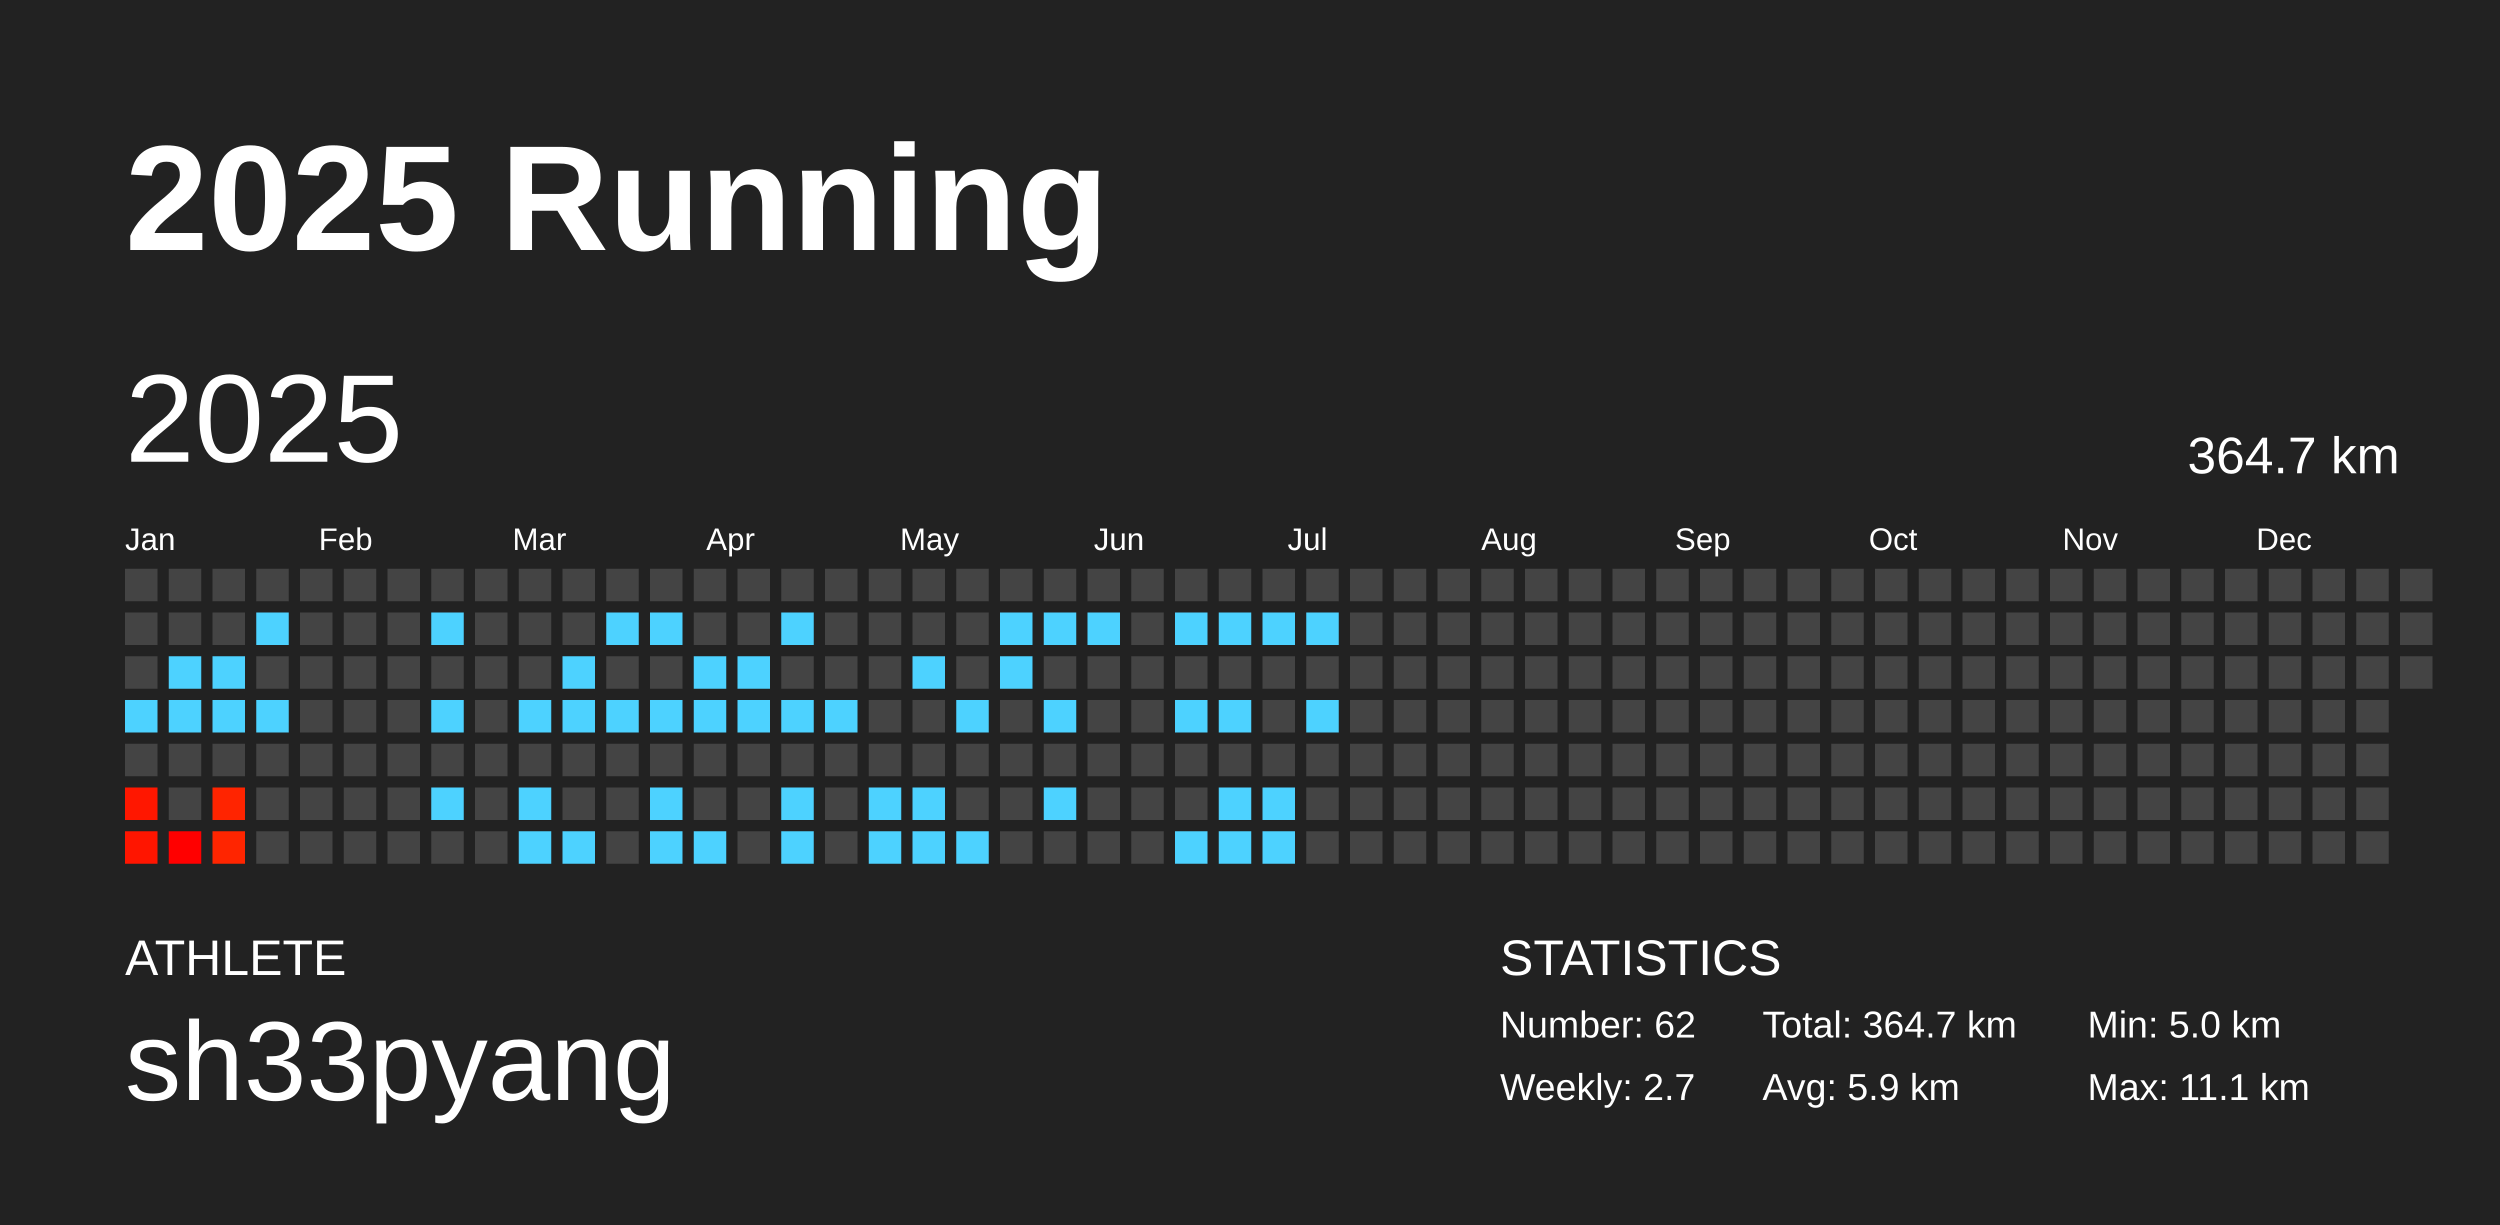
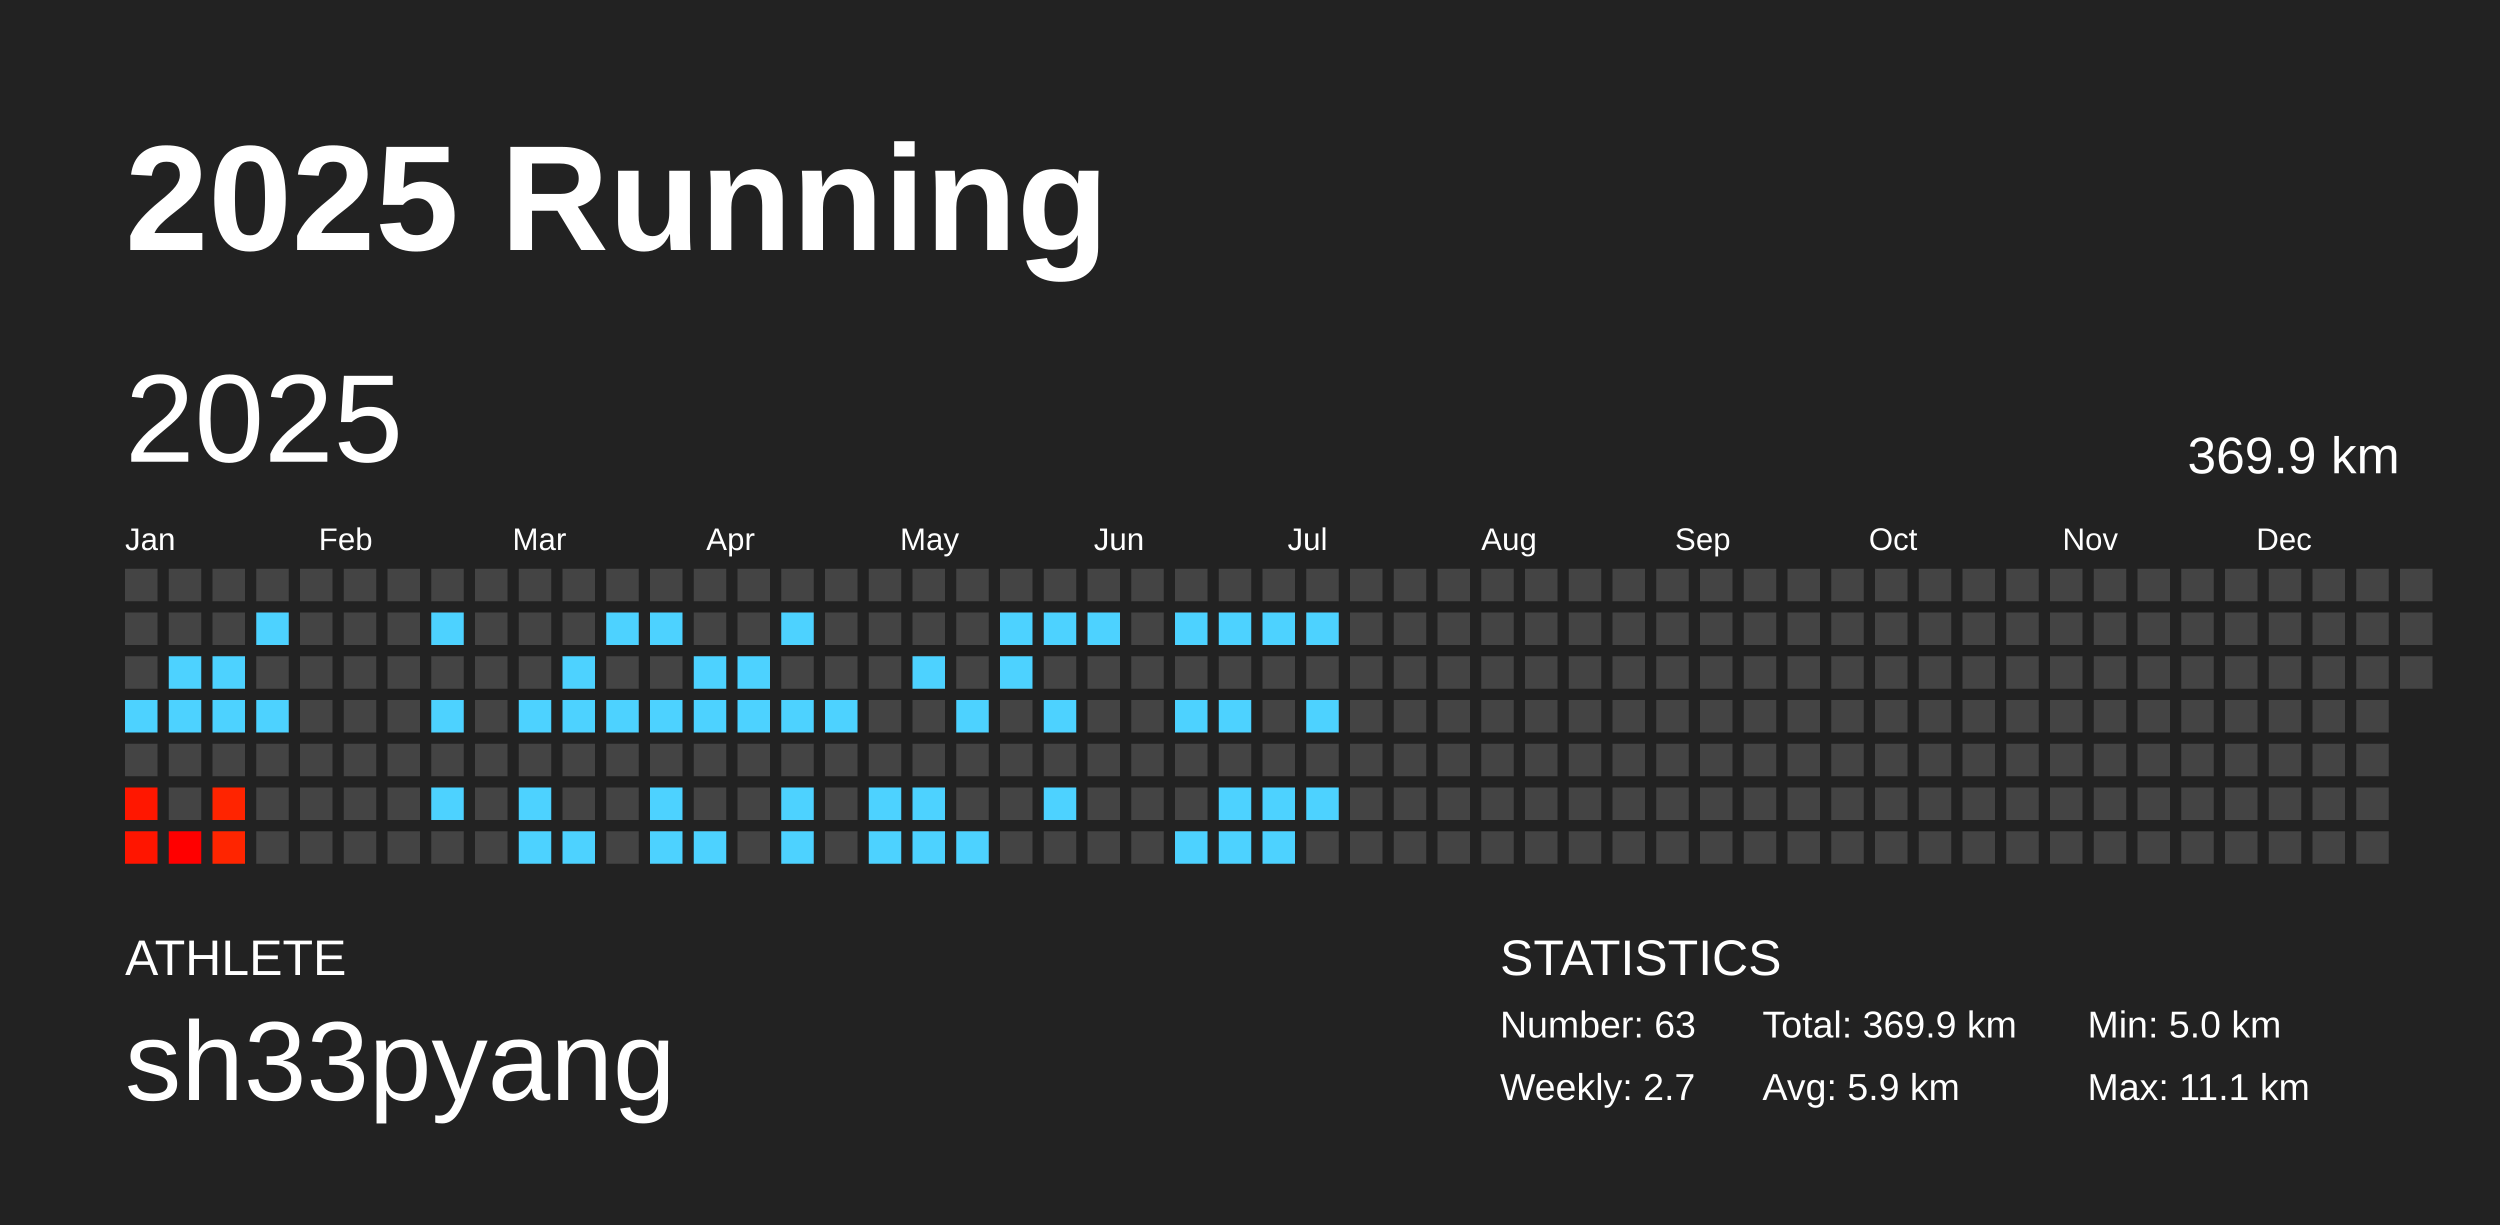
<svg xmlns="http://www.w3.org/2000/svg" baseProfile="full" height="98mm" version="1.1" viewBox="0,0,200,98" width="200mm">
  <defs />
  <rect fill="#222222" height="98" width="200" x="0" y="0" />
  <text fill="#FFFFFF" style="font-size:12px; font-family:Arial; font-weight:bold;" x="10" y="20">2025 Running</text>
  <text fill="#FFFFFF" style="font-size:4px; font-family:Arial" x="10" y="78">ATHLETE</text>
  <text fill="#FFFFFF" style="font-size:9px; font-family:Arial" x="10" y="88">sh33pyang</text>
  <text fill="#FFFFFF" style="font-size:4px; font-family:Arial" x="120" y="78">STATISTICS</text>
-   <text fill="#FFFFFF" style="font-size:3px; font-family:Arial" x="120" y="83">Number: 62</text>
+   <text fill="#FFFFFF" style="font-size:3px; font-family:Arial" x="120" y="83">Number: 63</text>
  <text fill="#FFFFFF" style="font-size:3px; font-family:Arial" x="120" y="88">Weekly: 2.7</text>
-   <text fill="#FFFFFF" style="font-size:3px; font-family:Arial" x="141" y="83">Total: 364.7 km</text>
+   <text fill="#FFFFFF" style="font-size:3px; font-family:Arial" x="141" y="83">Total: 369.9 km</text>
  <text fill="#FFFFFF" style="font-size:3px; font-family:Arial" x="141" y="88">Avg: 5.9 km</text>
  <text fill="#FFFFFF" style="font-size:3px; font-family:Arial" x="167" y="83">Min: 5.0 km</text>
  <text fill="#FFFFFF" style="font-size:3px; font-family:Arial" x="167" y="88">Max: 11.1 km</text>
  <text dominant-baseline="hanging" fill="#FFFFFF" style="font-size:10.0px; font-family:Arial;" x="10" y="30">2025</text>
-   <text dominant-baseline="hanging" fill="#FFFFFF" style="font-size:4.125px; font-family:Arial;" x="175" y="35">364.7 km</text>
+   <text dominant-baseline="hanging" fill="#FFFFFF" style="font-size:4.125px; font-family:Arial;" x="175" y="35">369.9 km</text>
  <text fill="#FFFFFF" style="font-size:2.5px; font-family:Arial" x="10.0" y="44">Jan</text>
  <text fill="#FFFFFF" style="font-size:2.5px; font-family:Arial" x="25.5" y="44">Feb</text>
  <text fill="#FFFFFF" style="font-size:2.5px; font-family:Arial" x="41.0" y="44">Mar</text>
  <text fill="#FFFFFF" style="font-size:2.5px; font-family:Arial" x="56.5" y="44">Apr</text>
  <text fill="#FFFFFF" style="font-size:2.5px; font-family:Arial" x="72.0" y="44">May</text>
  <text fill="#FFFFFF" style="font-size:2.5px; font-family:Arial" x="87.5" y="44">Jun</text>
  <text fill="#FFFFFF" style="font-size:2.5px; font-family:Arial" x="103.0" y="44">Jul</text>
  <text fill="#FFFFFF" style="font-size:2.5px; font-family:Arial" x="118.5" y="44">Aug</text>
  <text fill="#FFFFFF" style="font-size:2.5px; font-family:Arial" x="134.0" y="44">Sep</text>
  <text fill="#FFFFFF" style="font-size:2.5px; font-family:Arial" x="149.5" y="44">Oct</text>
  <text fill="#FFFFFF" style="font-size:2.5px; font-family:Arial" x="165.0" y="44">Nov</text>
  <text fill="#FFFFFF" style="font-size:2.5px; font-family:Arial" x="180.5" y="44">Dec</text>
  <rect fill="#444444" height="2.6" width="2.6" x="10.0" y="45.5" />
  <rect fill="#444444" height="2.6" width="2.6" x="10.0" y="49.0" />
  <rect fill="#444444" height="2.6" width="2.6" x="10.0" y="52.5" />
  <rect fill="#4dd2ff" height="2.6" width="2.6" x="10.0" y="56.0" />
  <rect fill="#444444" height="2.6" width="2.6" x="10.0" y="59.5" />
  <rect fill="#ff1700" height="2.6" width="2.6" x="10.0" y="63.0" />
  <rect fill="#ff1500" height="2.6" width="2.6" x="10.0" y="66.5" />
  <rect fill="#444444" height="2.6" width="2.6" x="13.5" y="45.5" />
  <rect fill="#444444" height="2.6" width="2.6" x="13.5" y="49.0" />
  <rect fill="#4dd2ff" height="2.6" width="2.6" x="13.5" y="52.5" />
  <rect fill="#4dd2ff" height="2.6" width="2.6" x="13.5" y="56.0" />
  <rect fill="#444444" height="2.6" width="2.6" x="13.5" y="59.5" />
  <rect fill="#444444" height="2.6" width="2.6" x="13.5" y="63.0" />
  <rect fill="#ff0000" height="2.6" width="2.6" x="13.5" y="66.5" />
  <rect fill="#444444" height="2.6" width="2.6" x="17.0" y="45.5" />
  <rect fill="#444444" height="2.6" width="2.6" x="17.0" y="49.0" />
  <rect fill="#4dd2ff" height="2.6" width="2.6" x="17.0" y="52.5" />
  <rect fill="#4dd2ff" height="2.6" width="2.6" x="17.0" y="56.0" />
  <rect fill="#444444" height="2.6" width="2.6" x="17.0" y="59.5" />
  <rect fill="#ff2400" height="2.6" width="2.6" x="17.0" y="63.0" />
  <rect fill="#ff2500" height="2.6" width="2.6" x="17.0" y="66.5" />
  <rect fill="#444444" height="2.6" width="2.6" x="20.5" y="45.5" />
  <rect fill="#4dd2ff" height="2.6" width="2.6" x="20.5" y="49.0" />
  <rect fill="#444444" height="2.6" width="2.6" x="20.5" y="52.5" />
  <rect fill="#4dd2ff" height="2.6" width="2.6" x="20.5" y="56.0" />
  <rect fill="#444444" height="2.6" width="2.6" x="20.5" y="59.5" />
  <rect fill="#444444" height="2.6" width="2.6" x="20.5" y="63.0" />
  <rect fill="#444444" height="2.6" width="2.6" x="20.5" y="66.5" />
  <rect fill="#444444" height="2.6" width="2.6" x="24.0" y="45.5" />
  <rect fill="#444444" height="2.6" width="2.6" x="24.0" y="49.0" />
  <rect fill="#444444" height="2.6" width="2.6" x="24.0" y="52.5" />
  <rect fill="#444444" height="2.6" width="2.6" x="24.0" y="56.0" />
  <rect fill="#444444" height="2.6" width="2.6" x="24.0" y="59.5" />
  <rect fill="#444444" height="2.6" width="2.6" x="24.0" y="63.0" />
  <rect fill="#444444" height="2.6" width="2.6" x="24.0" y="66.5" />
  <rect fill="#444444" height="2.6" width="2.6" x="27.5" y="45.5" />
  <rect fill="#444444" height="2.6" width="2.6" x="27.5" y="49.0" />
  <rect fill="#444444" height="2.6" width="2.6" x="27.5" y="52.5" />
  <rect fill="#444444" height="2.6" width="2.6" x="27.5" y="56.0" />
  <rect fill="#444444" height="2.6" width="2.6" x="27.5" y="59.5" />
  <rect fill="#444444" height="2.6" width="2.6" x="27.5" y="63.0" />
  <rect fill="#444444" height="2.6" width="2.6" x="27.5" y="66.5" />
  <rect fill="#444444" height="2.6" width="2.6" x="31.0" y="45.5" />
  <rect fill="#444444" height="2.6" width="2.6" x="31.0" y="49.0" />
  <rect fill="#444444" height="2.6" width="2.6" x="31.0" y="52.5" />
  <rect fill="#444444" height="2.6" width="2.6" x="31.0" y="56.0" />
  <rect fill="#444444" height="2.6" width="2.6" x="31.0" y="59.5" />
  <rect fill="#444444" height="2.6" width="2.6" x="31.0" y="63.0" />
  <rect fill="#444444" height="2.6" width="2.6" x="31.0" y="66.5" />
  <rect fill="#444444" height="2.6" width="2.6" x="34.5" y="45.5" />
  <rect fill="#4dd2ff" height="2.6" width="2.6" x="34.5" y="49.0" />
  <rect fill="#444444" height="2.6" width="2.6" x="34.5" y="52.5" />
  <rect fill="#4dd2ff" height="2.6" width="2.6" x="34.5" y="56.0" />
  <rect fill="#444444" height="2.6" width="2.6" x="34.5" y="59.5" />
  <rect fill="#4dd2ff" height="2.6" width="2.6" x="34.5" y="63.0" />
  <rect fill="#444444" height="2.6" width="2.6" x="34.5" y="66.5" />
  <rect fill="#444444" height="2.6" width="2.6" x="38.0" y="45.5" />
  <rect fill="#444444" height="2.6" width="2.6" x="38.0" y="49.0" />
  <rect fill="#444444" height="2.6" width="2.6" x="38.0" y="52.5" />
  <rect fill="#444444" height="2.6" width="2.6" x="38.0" y="56.0" />
  <rect fill="#444444" height="2.6" width="2.6" x="38.0" y="59.5" />
  <rect fill="#444444" height="2.6" width="2.6" x="38.0" y="63.0" />
  <rect fill="#444444" height="2.6" width="2.6" x="38.0" y="66.5" />
  <rect fill="#444444" height="2.6" width="2.6" x="41.5" y="45.5" />
  <rect fill="#444444" height="2.6" width="2.6" x="41.5" y="49.0" />
  <rect fill="#444444" height="2.6" width="2.6" x="41.5" y="52.5" />
  <rect fill="#4dd2ff" height="2.6" width="2.6" x="41.5" y="56.0" />
  <rect fill="#444444" height="2.6" width="2.6" x="41.5" y="59.5" />
  <rect fill="#4dd2ff" height="2.6" width="2.6" x="41.5" y="63.0" />
  <rect fill="#4dd2ff" height="2.6" width="2.6" x="41.5" y="66.5" />
  <rect fill="#444444" height="2.6" width="2.6" x="45.0" y="45.5" />
  <rect fill="#444444" height="2.6" width="2.6" x="45.0" y="49.0" />
  <rect fill="#4dd2ff" height="2.6" width="2.6" x="45.0" y="52.5" />
  <rect fill="#4dd2ff" height="2.6" width="2.6" x="45.0" y="56.0" />
  <rect fill="#444444" height="2.6" width="2.6" x="45.0" y="59.5" />
  <rect fill="#444444" height="2.6" width="2.6" x="45.0" y="63.0" />
  <rect fill="#4dd2ff" height="2.6" width="2.6" x="45.0" y="66.5" />
  <rect fill="#444444" height="2.6" width="2.6" x="48.5" y="45.5" />
  <rect fill="#4dd2ff" height="2.6" width="2.6" x="48.5" y="49.0" />
  <rect fill="#444444" height="2.6" width="2.6" x="48.5" y="52.5" />
  <rect fill="#4dd2ff" height="2.6" width="2.6" x="48.5" y="56.0" />
  <rect fill="#444444" height="2.6" width="2.6" x="48.5" y="59.5" />
  <rect fill="#444444" height="2.6" width="2.6" x="48.5" y="63.0" />
  <rect fill="#444444" height="2.6" width="2.6" x="48.5" y="66.5" />
  <rect fill="#444444" height="2.6" width="2.6" x="52.0" y="45.5" />
  <rect fill="#4dd2ff" height="2.6" width="2.6" x="52.0" y="49.0" />
  <rect fill="#444444" height="2.6" width="2.6" x="52.0" y="52.5" />
  <rect fill="#4dd2ff" height="2.6" width="2.6" x="52.0" y="56.0" />
  <rect fill="#444444" height="2.6" width="2.6" x="52.0" y="59.5" />
  <rect fill="#4dd2ff" height="2.6" width="2.6" x="52.0" y="63.0" />
  <rect fill="#4dd2ff" height="2.6" width="2.6" x="52.0" y="66.5" />
  <rect fill="#444444" height="2.6" width="2.6" x="55.5" y="45.5" />
  <rect fill="#444444" height="2.6" width="2.6" x="55.5" y="49.0" />
  <rect fill="#4dd2ff" height="2.6" width="2.6" x="55.5" y="52.5" />
  <rect fill="#4dd2ff" height="2.6" width="2.6" x="55.5" y="56.0" />
  <rect fill="#444444" height="2.6" width="2.6" x="55.5" y="59.5" />
  <rect fill="#444444" height="2.6" width="2.6" x="55.5" y="63.0" />
  <rect fill="#4dd2ff" height="2.6" width="2.6" x="55.5" y="66.5" />
  <rect fill="#444444" height="2.6" width="2.6" x="59.0" y="45.5" />
  <rect fill="#444444" height="2.6" width="2.6" x="59.0" y="49.0" />
  <rect fill="#4dd2ff" height="2.6" width="2.6" x="59.0" y="52.5" />
  <rect fill="#4dd2ff" height="2.6" width="2.6" x="59.0" y="56.0" />
  <rect fill="#444444" height="2.6" width="2.6" x="59.0" y="59.5" />
  <rect fill="#444444" height="2.6" width="2.6" x="59.0" y="63.0" />
  <rect fill="#444444" height="2.6" width="2.6" x="59.0" y="66.5" />
  <rect fill="#444444" height="2.6" width="2.6" x="62.5" y="45.5" />
  <rect fill="#4dd2ff" height="2.6" width="2.6" x="62.5" y="49.0" />
  <rect fill="#444444" height="2.6" width="2.6" x="62.5" y="52.5" />
  <rect fill="#4dd2ff" height="2.6" width="2.6" x="62.5" y="56.0" />
  <rect fill="#444444" height="2.6" width="2.6" x="62.5" y="59.5" />
  <rect fill="#4dd2ff" height="2.6" width="2.6" x="62.5" y="63.0" />
  <rect fill="#4dd2ff" height="2.6" width="2.6" x="62.5" y="66.5" />
  <rect fill="#444444" height="2.6" width="2.6" x="66.0" y="45.5" />
  <rect fill="#444444" height="2.6" width="2.6" x="66.0" y="49.0" />
  <rect fill="#444444" height="2.6" width="2.6" x="66.0" y="52.5" />
  <rect fill="#4dd2ff" height="2.6" width="2.6" x="66.0" y="56.0" />
  <rect fill="#444444" height="2.6" width="2.6" x="66.0" y="59.5" />
  <rect fill="#444444" height="2.6" width="2.6" x="66.0" y="63.0" />
  <rect fill="#444444" height="2.6" width="2.6" x="66.0" y="66.5" />
  <rect fill="#444444" height="2.6" width="2.6" x="69.5" y="45.5" />
  <rect fill="#444444" height="2.6" width="2.6" x="69.5" y="49.0" />
  <rect fill="#444444" height="2.6" width="2.6" x="69.5" y="52.5" />
  <rect fill="#444444" height="2.6" width="2.6" x="69.5" y="56.0" />
  <rect fill="#444444" height="2.6" width="2.6" x="69.5" y="59.5" />
  <rect fill="#4dd2ff" height="2.6" width="2.6" x="69.5" y="63.0" />
  <rect fill="#4dd2ff" height="2.6" width="2.6" x="69.5" y="66.5" />
  <rect fill="#444444" height="2.6" width="2.6" x="73.0" y="45.5" />
  <rect fill="#444444" height="2.6" width="2.6" x="73.0" y="49.0" />
  <rect fill="#4dd2ff" height="2.6" width="2.6" x="73.0" y="52.5" />
  <rect fill="#444444" height="2.6" width="2.6" x="73.0" y="56.0" />
  <rect fill="#444444" height="2.6" width="2.6" x="73.0" y="59.5" />
  <rect fill="#4dd2ff" height="2.6" width="2.6" x="73.0" y="63.0" />
  <rect fill="#4dd2ff" height="2.6" width="2.6" x="73.0" y="66.5" />
  <rect fill="#444444" height="2.6" width="2.6" x="76.5" y="45.5" />
  <rect fill="#444444" height="2.6" width="2.6" x="76.5" y="49.0" />
  <rect fill="#444444" height="2.6" width="2.6" x="76.5" y="52.5" />
  <rect fill="#4dd2ff" height="2.6" width="2.6" x="76.5" y="56.0" />
  <rect fill="#444444" height="2.6" width="2.6" x="76.5" y="59.5" />
  <rect fill="#444444" height="2.6" width="2.6" x="76.5" y="63.0" />
  <rect fill="#4dd2ff" height="2.6" width="2.6" x="76.5" y="66.5" />
  <rect fill="#444444" height="2.6" width="2.6" x="80.0" y="45.5" />
  <rect fill="#4dd2ff" height="2.6" width="2.6" x="80.0" y="49.0" />
  <rect fill="#4dd2ff" height="2.6" width="2.6" x="80.0" y="52.5" />
  <rect fill="#444444" height="2.6" width="2.6" x="80.0" y="56.0" />
  <rect fill="#444444" height="2.6" width="2.6" x="80.0" y="59.5" />
  <rect fill="#444444" height="2.6" width="2.6" x="80.0" y="63.0" />
  <rect fill="#444444" height="2.6" width="2.6" x="80.0" y="66.5" />
  <rect fill="#444444" height="2.6" width="2.6" x="83.5" y="45.5" />
  <rect fill="#4dd2ff" height="2.6" width="2.6" x="83.5" y="49.0" />
  <rect fill="#444444" height="2.6" width="2.6" x="83.5" y="52.5" />
  <rect fill="#4dd2ff" height="2.6" width="2.6" x="83.5" y="56.0" />
  <rect fill="#444444" height="2.6" width="2.6" x="83.5" y="59.5" />
  <rect fill="#4dd2ff" height="2.6" width="2.6" x="83.5" y="63.0" />
  <rect fill="#444444" height="2.6" width="2.6" x="83.5" y="66.5" />
  <rect fill="#444444" height="2.6" width="2.6" x="87.0" y="45.5" />
  <rect fill="#4dd2ff" height="2.6" width="2.6" x="87.0" y="49.0" />
  <rect fill="#444444" height="2.6" width="2.6" x="87.0" y="52.5" />
  <rect fill="#444444" height="2.6" width="2.6" x="87.0" y="56.0" />
  <rect fill="#444444" height="2.6" width="2.6" x="87.0" y="59.5" />
  <rect fill="#444444" height="2.6" width="2.6" x="87.0" y="63.0" />
  <rect fill="#444444" height="2.6" width="2.6" x="87.0" y="66.5" />
  <rect fill="#444444" height="2.6" width="2.6" x="90.5" y="45.5" />
  <rect fill="#444444" height="2.6" width="2.6" x="90.5" y="49.0" />
  <rect fill="#444444" height="2.6" width="2.6" x="90.5" y="52.5" />
  <rect fill="#444444" height="2.6" width="2.6" x="90.5" y="56.0" />
  <rect fill="#444444" height="2.6" width="2.6" x="90.5" y="59.5" />
  <rect fill="#444444" height="2.6" width="2.6" x="90.5" y="63.0" />
  <rect fill="#444444" height="2.6" width="2.6" x="90.5" y="66.5" />
  <rect fill="#444444" height="2.6" width="2.6" x="94.0" y="45.5" />
  <rect fill="#4dd2ff" height="2.6" width="2.6" x="94.0" y="49.0" />
  <rect fill="#444444" height="2.6" width="2.6" x="94.0" y="52.5" />
  <rect fill="#4dd2ff" height="2.6" width="2.6" x="94.0" y="56.0" />
  <rect fill="#444444" height="2.6" width="2.6" x="94.0" y="59.5" />
  <rect fill="#444444" height="2.6" width="2.6" x="94.0" y="63.0" />
  <rect fill="#4dd2ff" height="2.6" width="2.6" x="94.0" y="66.5" />
  <rect fill="#444444" height="2.6" width="2.6" x="97.5" y="45.5" />
  <rect fill="#4dd2ff" height="2.6" width="2.6" x="97.5" y="49.0" />
  <rect fill="#444444" height="2.6" width="2.6" x="97.5" y="52.5" />
  <rect fill="#4dd2ff" height="2.6" width="2.6" x="97.5" y="56.0" />
  <rect fill="#444444" height="2.6" width="2.6" x="97.5" y="59.5" />
  <rect fill="#4dd2ff" height="2.6" width="2.6" x="97.5" y="63.0" />
  <rect fill="#4dd2ff" height="2.6" width="2.6" x="97.5" y="66.5" />
  <rect fill="#444444" height="2.6" width="2.6" x="101.0" y="45.5" />
  <rect fill="#4dd2ff" height="2.6" width="2.6" x="101.0" y="49.0" />
  <rect fill="#444444" height="2.6" width="2.6" x="101.0" y="52.5" />
  <rect fill="#444444" height="2.6" width="2.6" x="101.0" y="56.0" />
  <rect fill="#444444" height="2.6" width="2.6" x="101.0" y="59.5" />
  <rect fill="#4dd2ff" height="2.6" width="2.6" x="101.0" y="63.0" />
  <rect fill="#4dd2ff" height="2.6" width="2.6" x="101.0" y="66.5" />
  <rect fill="#444444" height="2.6" width="2.6" x="104.5" y="45.5" />
  <rect fill="#4dd2ff" height="2.6" width="2.6" x="104.5" y="49.0" />
  <rect fill="#444444" height="2.6" width="2.6" x="104.5" y="52.5" />
  <rect fill="#4dd2ff" height="2.6" width="2.6" x="104.5" y="56.0" />
  <rect fill="#444444" height="2.6" width="2.6" x="104.5" y="59.5" />
-   <rect fill="#444444" height="2.6" width="2.6" x="104.5" y="63.0" />
+   <rect fill="#4dd2ff" height="2.6" width="2.6" x="104.5" y="63.0" />
  <rect fill="#444444" height="2.6" width="2.6" x="104.5" y="66.5" />
  <rect fill="#444444" height="2.6" width="2.6" x="108.0" y="45.5" />
  <rect fill="#444444" height="2.6" width="2.6" x="108.0" y="49.0" />
  <rect fill="#444444" height="2.6" width="2.6" x="108.0" y="52.5" />
  <rect fill="#444444" height="2.6" width="2.6" x="108.0" y="56.0" />
  <rect fill="#444444" height="2.6" width="2.6" x="108.0" y="59.5" />
  <rect fill="#444444" height="2.6" width="2.6" x="108.0" y="63.0" />
  <rect fill="#444444" height="2.6" width="2.6" x="108.0" y="66.5" />
  <rect fill="#444444" height="2.6" width="2.6" x="111.5" y="45.5" />
  <rect fill="#444444" height="2.6" width="2.6" x="111.5" y="49.0" />
  <rect fill="#444444" height="2.6" width="2.6" x="111.5" y="52.5" />
  <rect fill="#444444" height="2.6" width="2.6" x="111.5" y="56.0" />
  <rect fill="#444444" height="2.6" width="2.6" x="111.5" y="59.5" />
  <rect fill="#444444" height="2.6" width="2.6" x="111.5" y="63.0" />
  <rect fill="#444444" height="2.6" width="2.6" x="111.5" y="66.5" />
  <rect fill="#444444" height="2.6" width="2.6" x="115.0" y="45.5" />
  <rect fill="#444444" height="2.6" width="2.6" x="115.0" y="49.0" />
  <rect fill="#444444" height="2.6" width="2.6" x="115.0" y="52.5" />
  <rect fill="#444444" height="2.6" width="2.6" x="115.0" y="56.0" />
  <rect fill="#444444" height="2.6" width="2.6" x="115.0" y="59.5" />
  <rect fill="#444444" height="2.6" width="2.6" x="115.0" y="63.0" />
  <rect fill="#444444" height="2.6" width="2.6" x="115.0" y="66.5" />
  <rect fill="#444444" height="2.6" width="2.6" x="118.5" y="45.5" />
  <rect fill="#444444" height="2.6" width="2.6" x="118.5" y="49.0" />
  <rect fill="#444444" height="2.6" width="2.6" x="118.5" y="52.5" />
  <rect fill="#444444" height="2.6" width="2.6" x="118.5" y="56.0" />
  <rect fill="#444444" height="2.6" width="2.6" x="118.5" y="59.5" />
  <rect fill="#444444" height="2.6" width="2.6" x="118.5" y="63.0" />
  <rect fill="#444444" height="2.6" width="2.6" x="118.5" y="66.5" />
  <rect fill="#444444" height="2.6" width="2.6" x="122.0" y="45.5" />
  <rect fill="#444444" height="2.6" width="2.6" x="122.0" y="49.0" />
  <rect fill="#444444" height="2.6" width="2.6" x="122.0" y="52.5" />
  <rect fill="#444444" height="2.6" width="2.6" x="122.0" y="56.0" />
  <rect fill="#444444" height="2.6" width="2.6" x="122.0" y="59.5" />
  <rect fill="#444444" height="2.6" width="2.6" x="122.0" y="63.0" />
  <rect fill="#444444" height="2.6" width="2.6" x="122.0" y="66.5" />
  <rect fill="#444444" height="2.6" width="2.6" x="125.5" y="45.5" />
  <rect fill="#444444" height="2.6" width="2.6" x="125.5" y="49.0" />
  <rect fill="#444444" height="2.6" width="2.6" x="125.5" y="52.5" />
  <rect fill="#444444" height="2.6" width="2.6" x="125.5" y="56.0" />
  <rect fill="#444444" height="2.6" width="2.6" x="125.5" y="59.5" />
  <rect fill="#444444" height="2.6" width="2.6" x="125.5" y="63.0" />
  <rect fill="#444444" height="2.6" width="2.6" x="125.5" y="66.5" />
  <rect fill="#444444" height="2.6" width="2.6" x="129.0" y="45.5" />
  <rect fill="#444444" height="2.6" width="2.6" x="129.0" y="49.0" />
  <rect fill="#444444" height="2.6" width="2.6" x="129.0" y="52.5" />
  <rect fill="#444444" height="2.6" width="2.6" x="129.0" y="56.0" />
  <rect fill="#444444" height="2.6" width="2.6" x="129.0" y="59.5" />
  <rect fill="#444444" height="2.6" width="2.6" x="129.0" y="63.0" />
  <rect fill="#444444" height="2.6" width="2.6" x="129.0" y="66.5" />
  <rect fill="#444444" height="2.6" width="2.6" x="132.5" y="45.5" />
  <rect fill="#444444" height="2.6" width="2.6" x="132.5" y="49.0" />
  <rect fill="#444444" height="2.6" width="2.6" x="132.5" y="52.5" />
  <rect fill="#444444" height="2.6" width="2.6" x="132.5" y="56.0" />
  <rect fill="#444444" height="2.6" width="2.6" x="132.5" y="59.5" />
  <rect fill="#444444" height="2.6" width="2.6" x="132.5" y="63.0" />
  <rect fill="#444444" height="2.6" width="2.6" x="132.5" y="66.5" />
  <rect fill="#444444" height="2.6" width="2.6" x="136.0" y="45.5" />
  <rect fill="#444444" height="2.6" width="2.6" x="136.0" y="49.0" />
  <rect fill="#444444" height="2.6" width="2.6" x="136.0" y="52.5" />
  <rect fill="#444444" height="2.6" width="2.6" x="136.0" y="56.0" />
  <rect fill="#444444" height="2.6" width="2.6" x="136.0" y="59.5" />
  <rect fill="#444444" height="2.6" width="2.6" x="136.0" y="63.0" />
  <rect fill="#444444" height="2.6" width="2.6" x="136.0" y="66.5" />
  <rect fill="#444444" height="2.6" width="2.6" x="139.5" y="45.5" />
  <rect fill="#444444" height="2.6" width="2.6" x="139.5" y="49.0" />
  <rect fill="#444444" height="2.6" width="2.6" x="139.5" y="52.5" />
  <rect fill="#444444" height="2.6" width="2.6" x="139.5" y="56.0" />
  <rect fill="#444444" height="2.6" width="2.6" x="139.5" y="59.5" />
  <rect fill="#444444" height="2.6" width="2.6" x="139.5" y="63.0" />
  <rect fill="#444444" height="2.6" width="2.6" x="139.5" y="66.5" />
  <rect fill="#444444" height="2.6" width="2.6" x="143.0" y="45.5" />
  <rect fill="#444444" height="2.6" width="2.6" x="143.0" y="49.0" />
  <rect fill="#444444" height="2.6" width="2.6" x="143.0" y="52.5" />
  <rect fill="#444444" height="2.6" width="2.6" x="143.0" y="56.0" />
  <rect fill="#444444" height="2.6" width="2.6" x="143.0" y="59.5" />
  <rect fill="#444444" height="2.6" width="2.6" x="143.0" y="63.0" />
  <rect fill="#444444" height="2.6" width="2.6" x="143.0" y="66.5" />
  <rect fill="#444444" height="2.6" width="2.6" x="146.5" y="45.5" />
  <rect fill="#444444" height="2.6" width="2.6" x="146.5" y="49.0" />
  <rect fill="#444444" height="2.6" width="2.6" x="146.5" y="52.5" />
  <rect fill="#444444" height="2.6" width="2.6" x="146.5" y="56.0" />
  <rect fill="#444444" height="2.6" width="2.6" x="146.5" y="59.5" />
  <rect fill="#444444" height="2.6" width="2.6" x="146.5" y="63.0" />
  <rect fill="#444444" height="2.6" width="2.6" x="146.5" y="66.5" />
  <rect fill="#444444" height="2.6" width="2.6" x="150.0" y="45.5" />
  <rect fill="#444444" height="2.6" width="2.6" x="150.0" y="49.0" />
  <rect fill="#444444" height="2.6" width="2.6" x="150.0" y="52.5" />
  <rect fill="#444444" height="2.6" width="2.6" x="150.0" y="56.0" />
  <rect fill="#444444" height="2.6" width="2.6" x="150.0" y="59.5" />
  <rect fill="#444444" height="2.6" width="2.6" x="150.0" y="63.0" />
  <rect fill="#444444" height="2.6" width="2.6" x="150.0" y="66.5" />
  <rect fill="#444444" height="2.6" width="2.6" x="153.5" y="45.5" />
  <rect fill="#444444" height="2.6" width="2.6" x="153.5" y="49.0" />
  <rect fill="#444444" height="2.6" width="2.6" x="153.5" y="52.5" />
  <rect fill="#444444" height="2.6" width="2.6" x="153.5" y="56.0" />
  <rect fill="#444444" height="2.6" width="2.6" x="153.5" y="59.5" />
  <rect fill="#444444" height="2.6" width="2.6" x="153.5" y="63.0" />
  <rect fill="#444444" height="2.6" width="2.6" x="153.5" y="66.5" />
  <rect fill="#444444" height="2.6" width="2.6" x="157.0" y="45.5" />
  <rect fill="#444444" height="2.6" width="2.6" x="157.0" y="49.0" />
  <rect fill="#444444" height="2.6" width="2.6" x="157.0" y="52.5" />
  <rect fill="#444444" height="2.6" width="2.6" x="157.0" y="56.0" />
  <rect fill="#444444" height="2.6" width="2.6" x="157.0" y="59.5" />
  <rect fill="#444444" height="2.6" width="2.6" x="157.0" y="63.0" />
  <rect fill="#444444" height="2.6" width="2.6" x="157.0" y="66.5" />
  <rect fill="#444444" height="2.6" width="2.6" x="160.5" y="45.5" />
  <rect fill="#444444" height="2.6" width="2.6" x="160.5" y="49.0" />
  <rect fill="#444444" height="2.6" width="2.6" x="160.5" y="52.5" />
  <rect fill="#444444" height="2.6" width="2.6" x="160.5" y="56.0" />
  <rect fill="#444444" height="2.6" width="2.6" x="160.5" y="59.5" />
  <rect fill="#444444" height="2.6" width="2.6" x="160.5" y="63.0" />
  <rect fill="#444444" height="2.6" width="2.6" x="160.5" y="66.5" />
  <rect fill="#444444" height="2.6" width="2.6" x="164.0" y="45.5" />
  <rect fill="#444444" height="2.6" width="2.6" x="164.0" y="49.0" />
  <rect fill="#444444" height="2.6" width="2.6" x="164.0" y="52.5" />
  <rect fill="#444444" height="2.6" width="2.6" x="164.0" y="56.0" />
  <rect fill="#444444" height="2.6" width="2.6" x="164.0" y="59.5" />
  <rect fill="#444444" height="2.6" width="2.6" x="164.0" y="63.0" />
  <rect fill="#444444" height="2.6" width="2.6" x="164.0" y="66.5" />
  <rect fill="#444444" height="2.6" width="2.6" x="167.5" y="45.5" />
  <rect fill="#444444" height="2.6" width="2.6" x="167.5" y="49.0" />
  <rect fill="#444444" height="2.6" width="2.6" x="167.5" y="52.5" />
  <rect fill="#444444" height="2.6" width="2.6" x="167.5" y="56.0" />
  <rect fill="#444444" height="2.6" width="2.6" x="167.5" y="59.5" />
  <rect fill="#444444" height="2.6" width="2.6" x="167.5" y="63.0" />
  <rect fill="#444444" height="2.6" width="2.6" x="167.5" y="66.5" />
  <rect fill="#444444" height="2.6" width="2.6" x="171.0" y="45.5" />
  <rect fill="#444444" height="2.6" width="2.6" x="171.0" y="49.0" />
  <rect fill="#444444" height="2.6" width="2.6" x="171.0" y="52.5" />
  <rect fill="#444444" height="2.6" width="2.6" x="171.0" y="56.0" />
  <rect fill="#444444" height="2.6" width="2.6" x="171.0" y="59.5" />
  <rect fill="#444444" height="2.6" width="2.6" x="171.0" y="63.0" />
  <rect fill="#444444" height="2.6" width="2.6" x="171.0" y="66.5" />
  <rect fill="#444444" height="2.6" width="2.6" x="174.5" y="45.5" />
  <rect fill="#444444" height="2.6" width="2.6" x="174.5" y="49.0" />
  <rect fill="#444444" height="2.6" width="2.6" x="174.5" y="52.5" />
  <rect fill="#444444" height="2.6" width="2.6" x="174.5" y="56.0" />
  <rect fill="#444444" height="2.6" width="2.6" x="174.5" y="59.5" />
  <rect fill="#444444" height="2.6" width="2.6" x="174.5" y="63.0" />
  <rect fill="#444444" height="2.6" width="2.6" x="174.5" y="66.5" />
  <rect fill="#444444" height="2.6" width="2.6" x="178.0" y="45.5" />
  <rect fill="#444444" height="2.6" width="2.6" x="178.0" y="49.0" />
  <rect fill="#444444" height="2.6" width="2.6" x="178.0" y="52.5" />
  <rect fill="#444444" height="2.6" width="2.6" x="178.0" y="56.0" />
  <rect fill="#444444" height="2.6" width="2.6" x="178.0" y="59.5" />
  <rect fill="#444444" height="2.6" width="2.6" x="178.0" y="63.0" />
  <rect fill="#444444" height="2.6" width="2.6" x="178.0" y="66.5" />
  <rect fill="#444444" height="2.6" width="2.6" x="181.5" y="45.5" />
  <rect fill="#444444" height="2.6" width="2.6" x="181.5" y="49.0" />
  <rect fill="#444444" height="2.6" width="2.6" x="181.5" y="52.5" />
  <rect fill="#444444" height="2.6" width="2.6" x="181.5" y="56.0" />
  <rect fill="#444444" height="2.6" width="2.6" x="181.5" y="59.5" />
  <rect fill="#444444" height="2.6" width="2.6" x="181.5" y="63.0" />
  <rect fill="#444444" height="2.6" width="2.6" x="181.5" y="66.5" />
  <rect fill="#444444" height="2.6" width="2.6" x="185.0" y="45.5" />
  <rect fill="#444444" height="2.6" width="2.6" x="185.0" y="49.0" />
  <rect fill="#444444" height="2.6" width="2.6" x="185.0" y="52.5" />
  <rect fill="#444444" height="2.6" width="2.6" x="185.0" y="56.0" />
  <rect fill="#444444" height="2.6" width="2.6" x="185.0" y="59.5" />
  <rect fill="#444444" height="2.6" width="2.6" x="185.0" y="63.0" />
  <rect fill="#444444" height="2.6" width="2.6" x="185.0" y="66.5" />
  <rect fill="#444444" height="2.6" width="2.6" x="188.5" y="45.5" />
  <rect fill="#444444" height="2.6" width="2.6" x="188.5" y="49.0" />
  <rect fill="#444444" height="2.6" width="2.6" x="188.5" y="52.5" />
  <rect fill="#444444" height="2.6" width="2.6" x="188.5" y="56.0" />
  <rect fill="#444444" height="2.6" width="2.6" x="188.5" y="59.5" />
  <rect fill="#444444" height="2.6" width="2.6" x="188.5" y="63.0" />
  <rect fill="#444444" height="2.6" width="2.6" x="188.5" y="66.5" />
  <rect fill="#444444" height="2.6" width="2.6" x="192.0" y="45.5" />
  <rect fill="#444444" height="2.6" width="2.6" x="192.0" y="49.0" />
  <rect fill="#444444" height="2.6" width="2.6" x="192.0" y="52.5" />
</svg>
